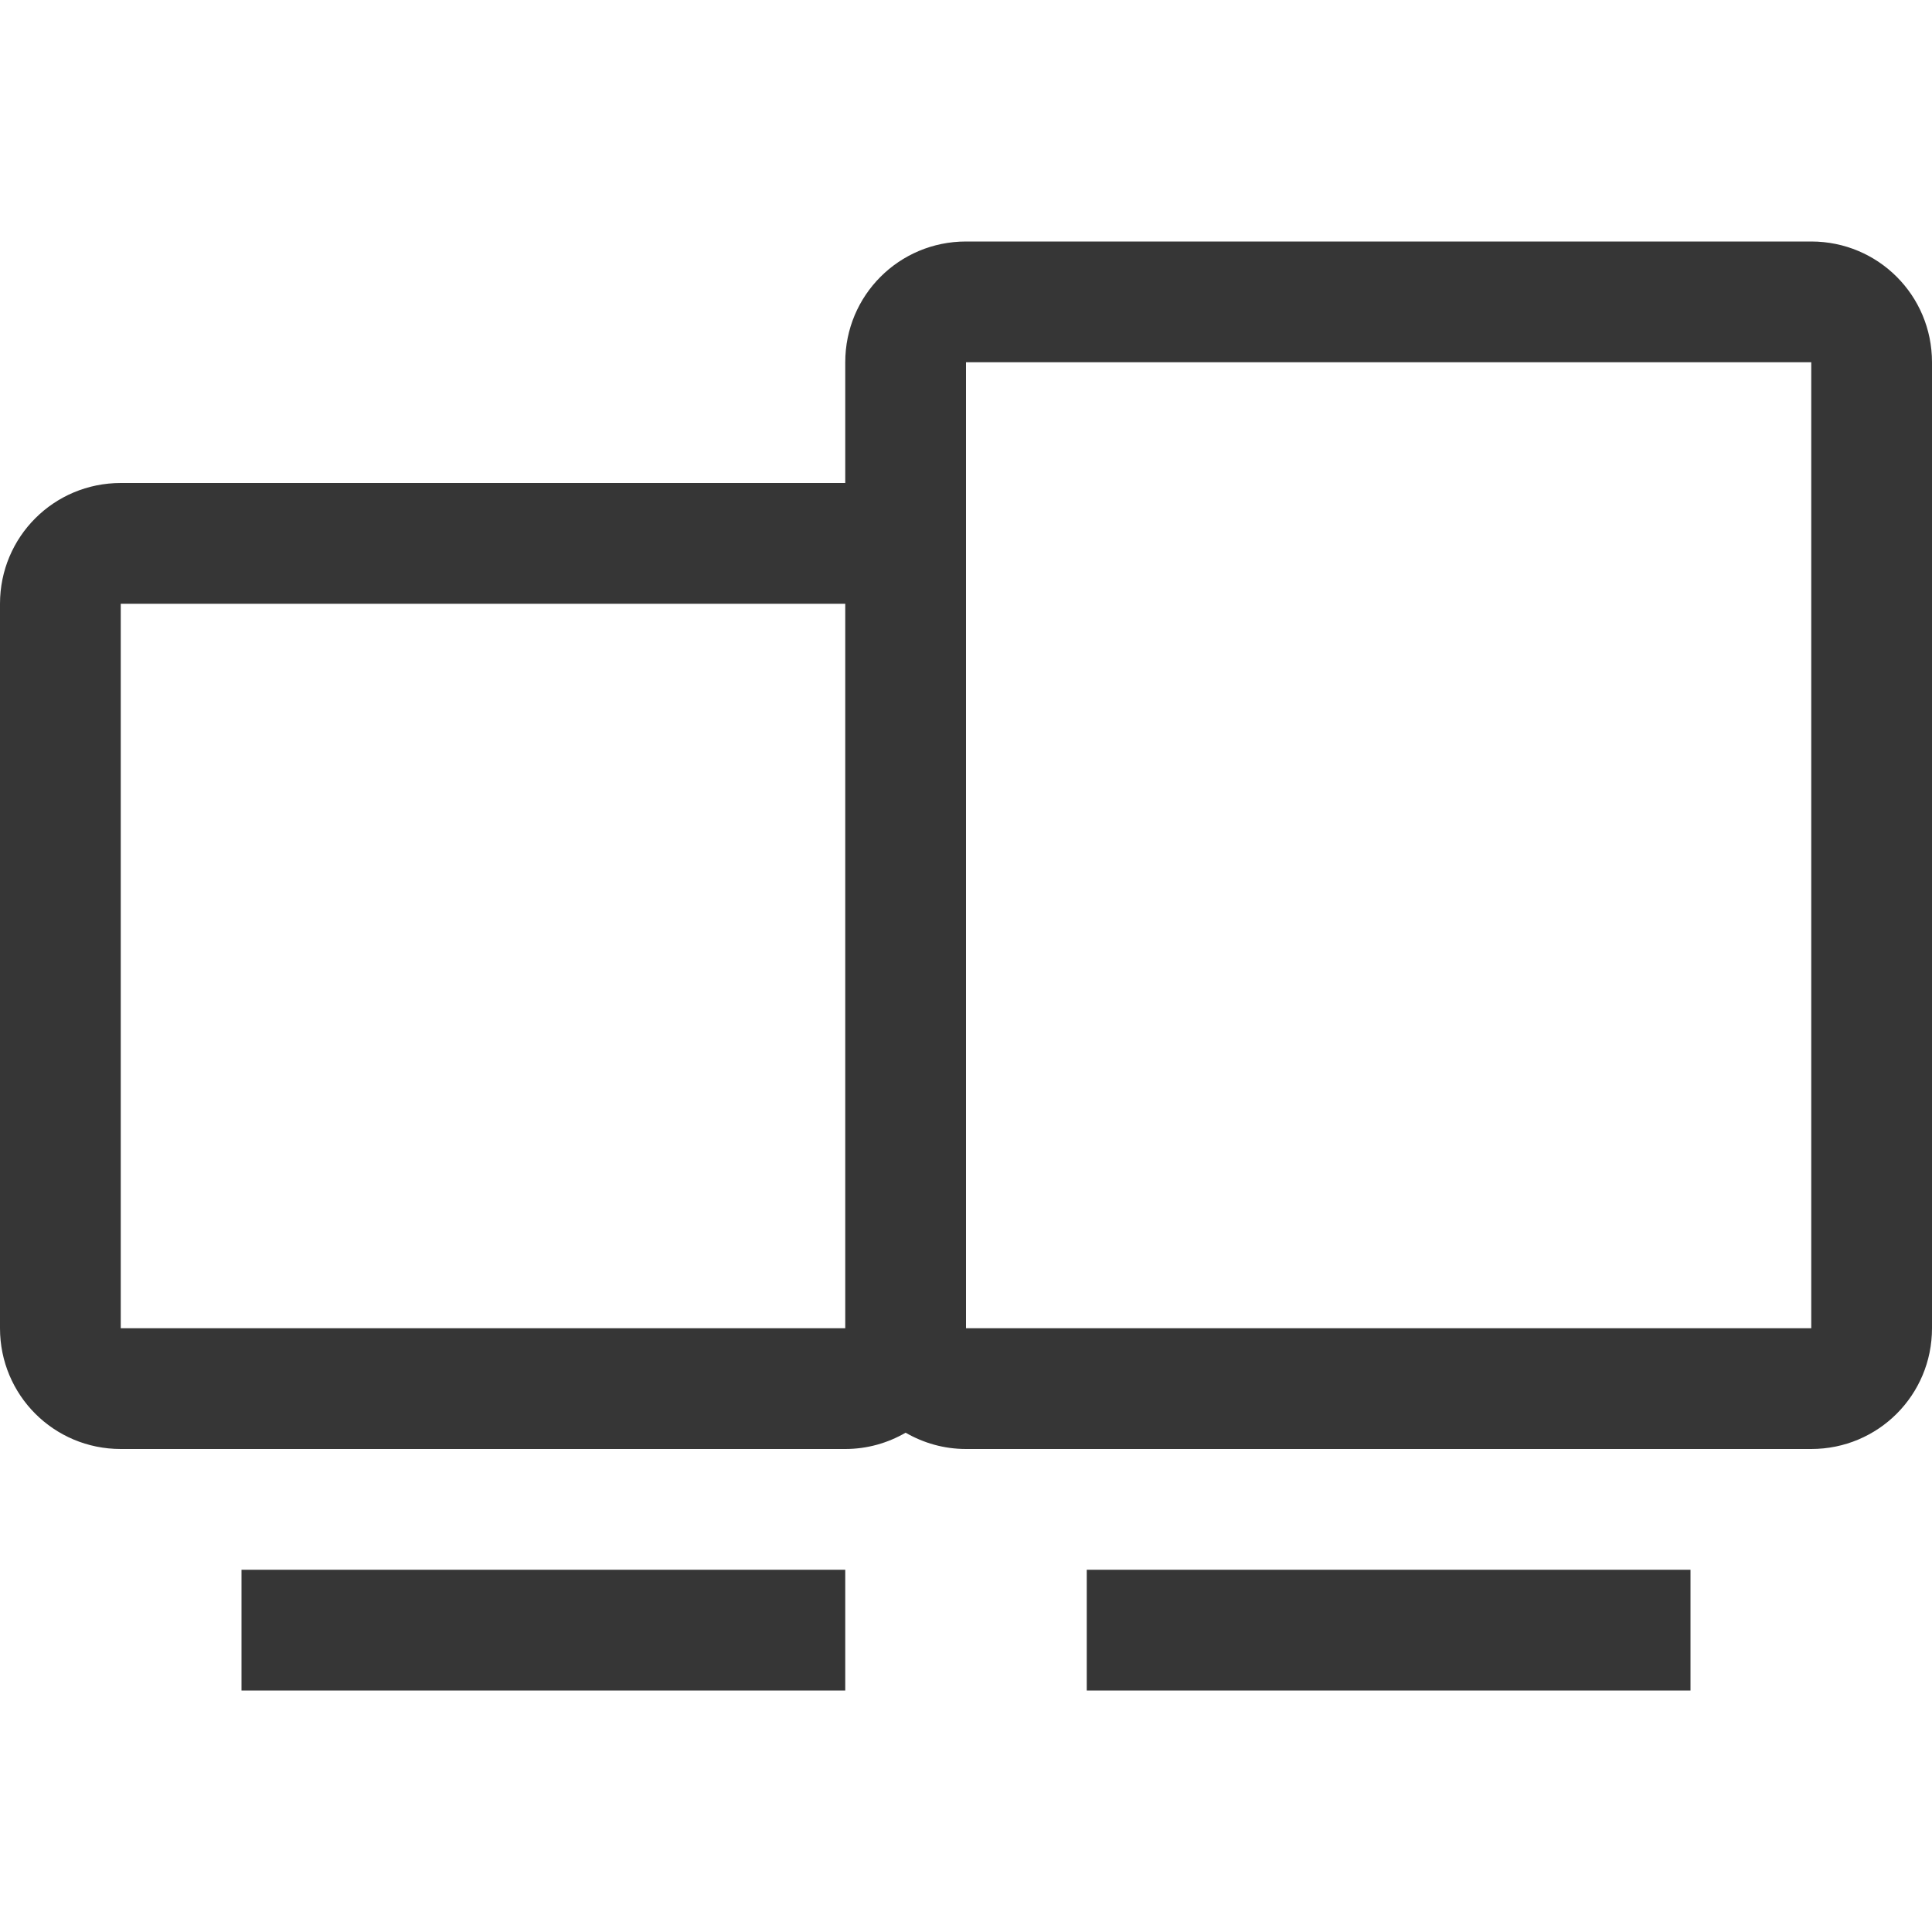
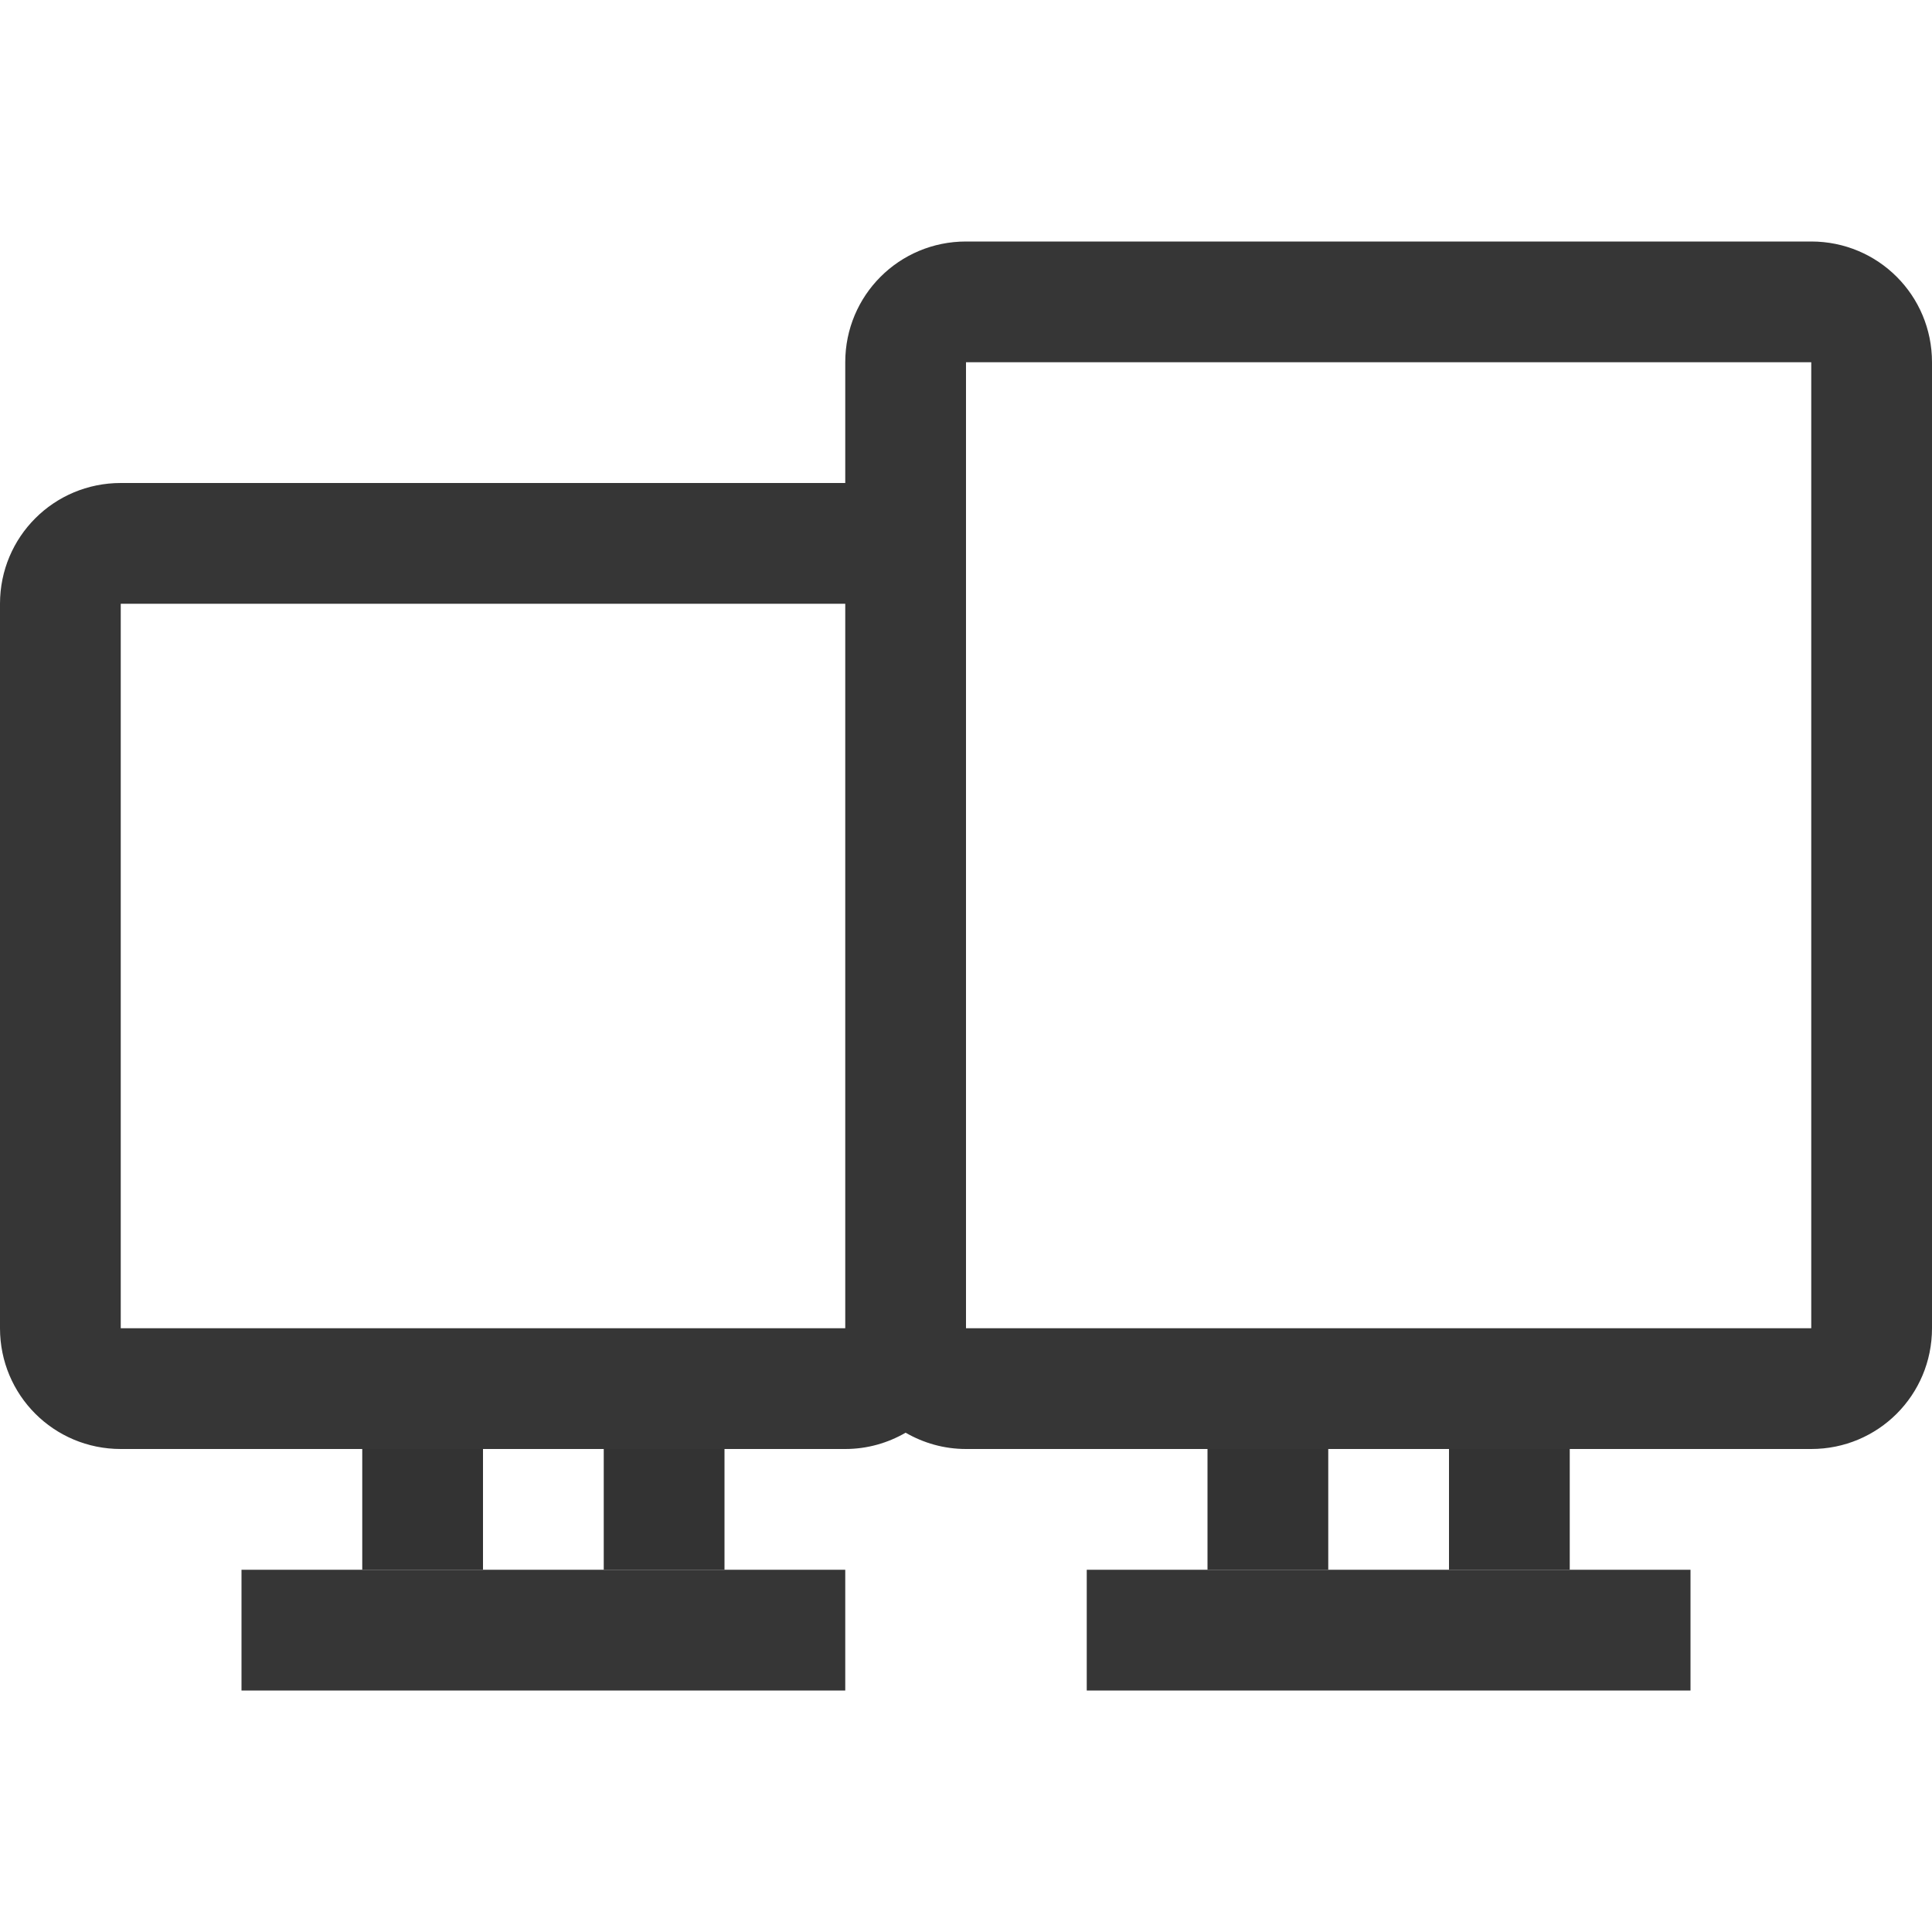
<svg xmlns="http://www.w3.org/2000/svg" width="16" height="16" version="1.1">
-   <path d="m8 2c-0.554 0-1 0.446-1 1v1h-6c-0.554 0-1 0.446-1 1v6c0 0.554 0.446 1 1 1h6c0.183 0 0.353-0.05 0.5-0.135 0.147 0.085 0.317 0.135 0.5 0.135h7c0.554 0 1-0.446 1-1v-8c0-0.554-0.446-1-1-1h-7zm0 1h7v8h-7v-6-2zm-7 2h6v6h-6v-6zm1 8v1h5v-1h-5zm7 0v1h5v-1h-5z" fill="#363636" />
+   <path d="m8 2c-0.554 0-1 0.446-1 1v1h-6c-0.554 0-1 0.446-1 1v6c0 0.554 0.446 1 1 1h6c0.183 0 0.353-0.05 0.5-0.135 0.147 0.085 0.317 0.135 0.5 0.135h7c0.554 0 1-0.446 1-1v-8c0-0.554-0.446-1-1-1h-7zm0 1h7v8h-7v-8zm-7 2h6v6h-6v-6zm1 8v1h5v-1h-5zm7 0v1h5v-1h-5z" fill="#363636" />
+   <rect x="3" y="12" width="1" height="1" fill="#333333" style="paint-order:stroke fill markers" />
+   <rect x="5" y="12" width="1" height="1" fill="#333333" style="paint-order:stroke fill markers" />
+   <rect x="10" y="12" width="1" height="1" fill="#333333" style="paint-order:stroke fill markers" />
+   <rect x="12" y="12" width="1" height="1" fill="#333333" style="paint-order:stroke fill markers" />
</svg>
